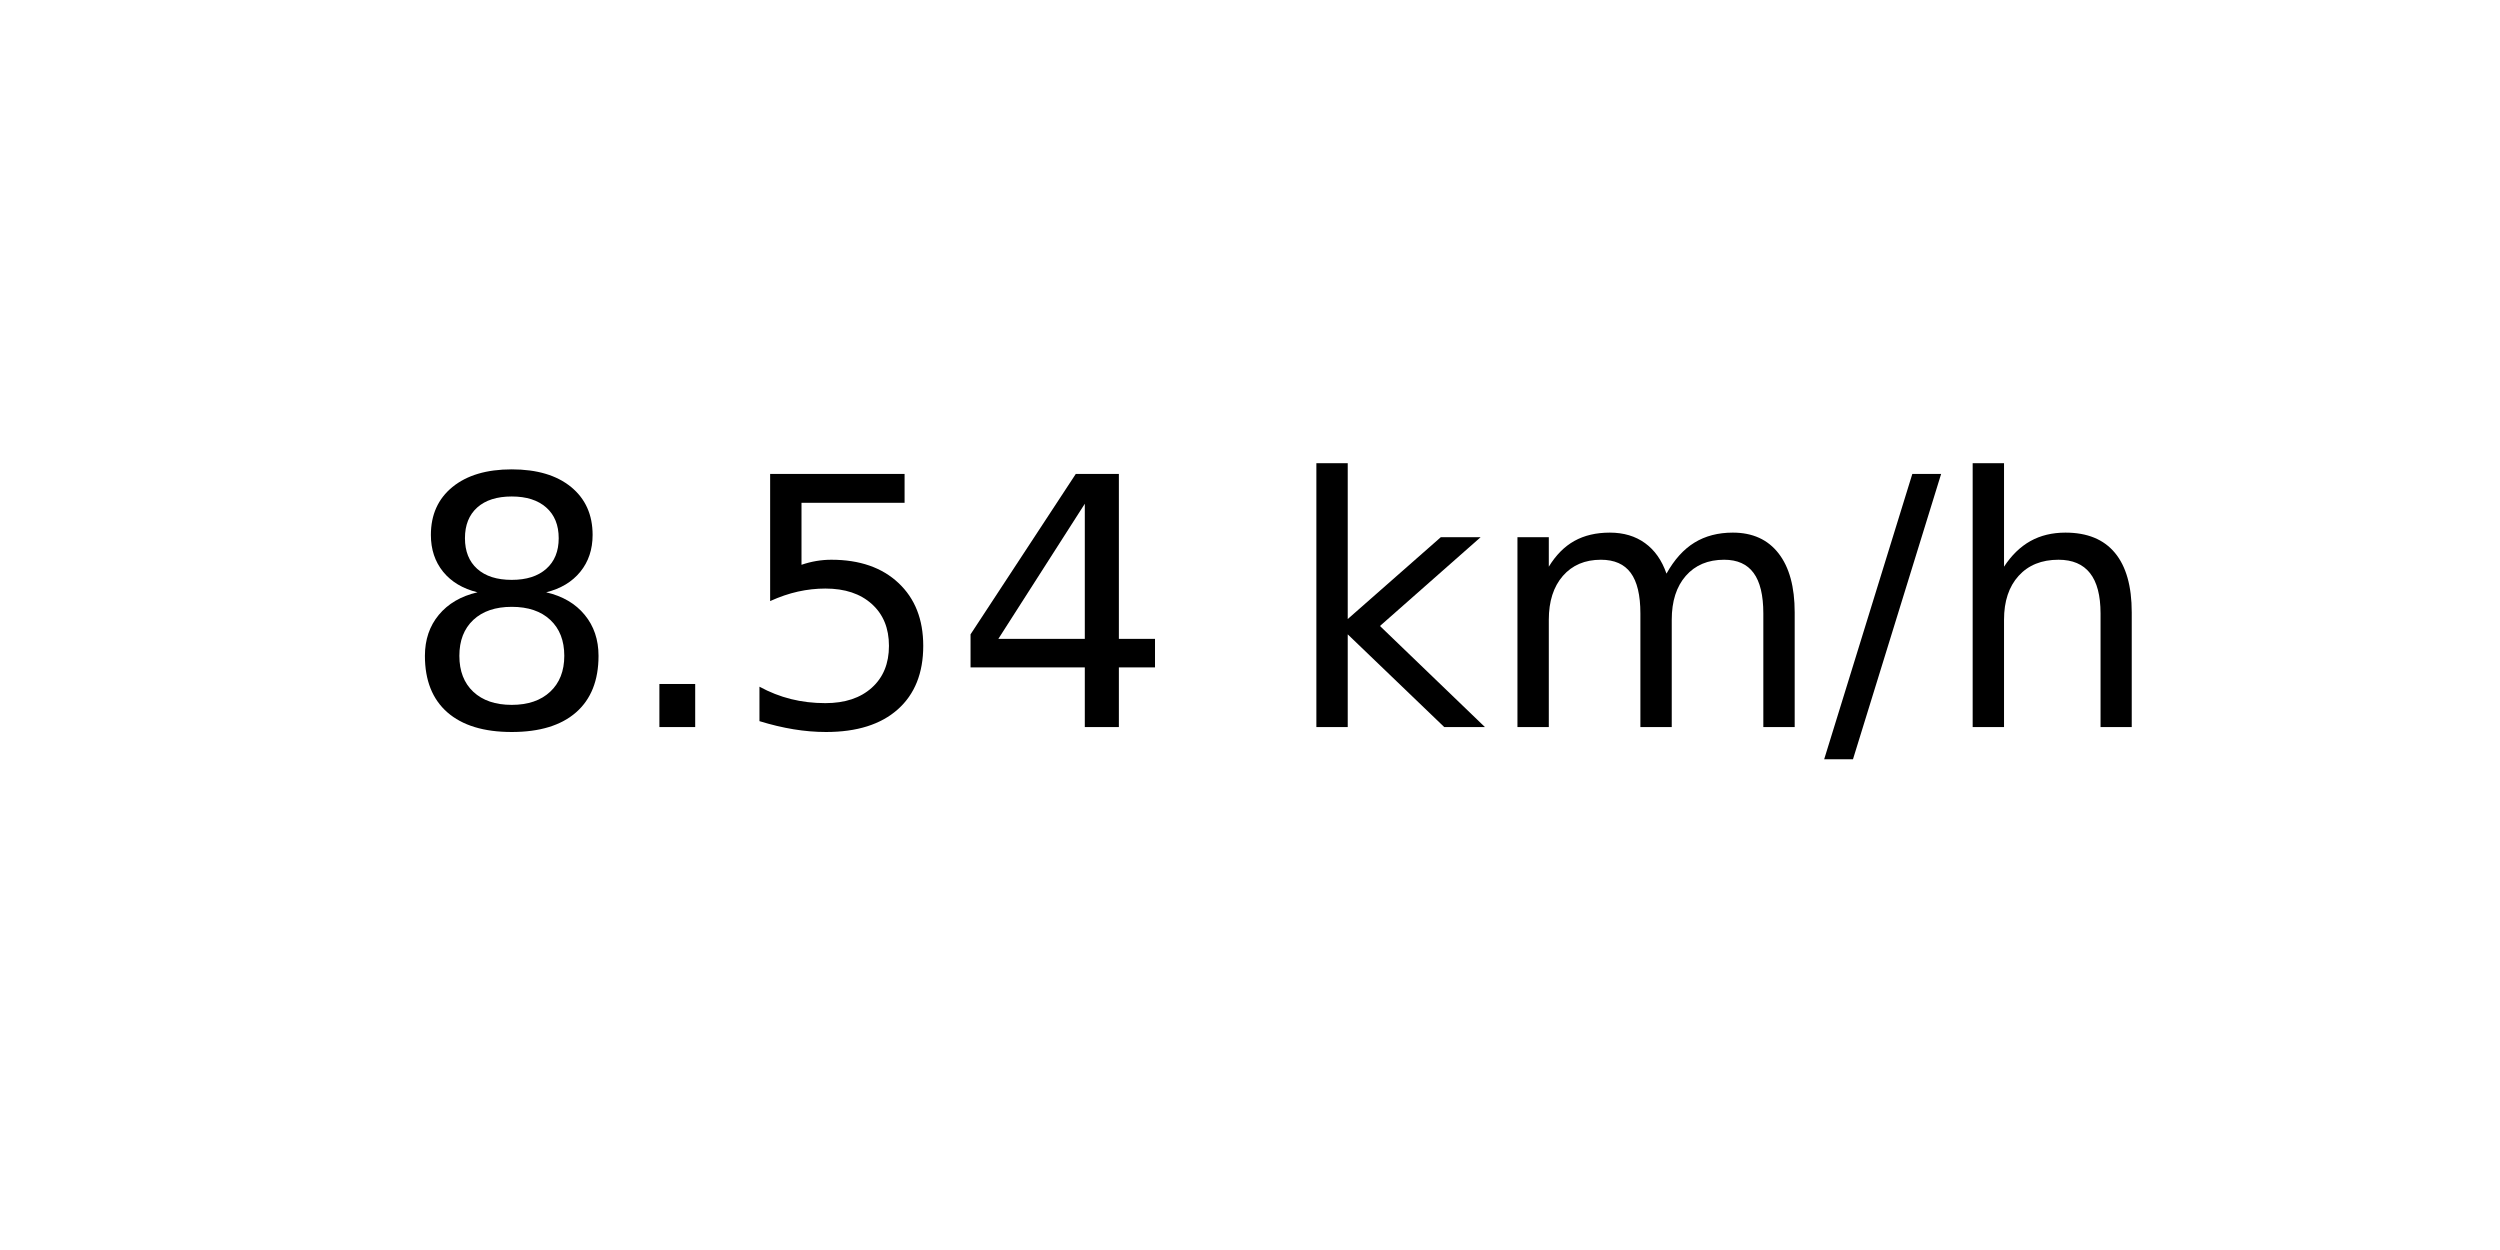
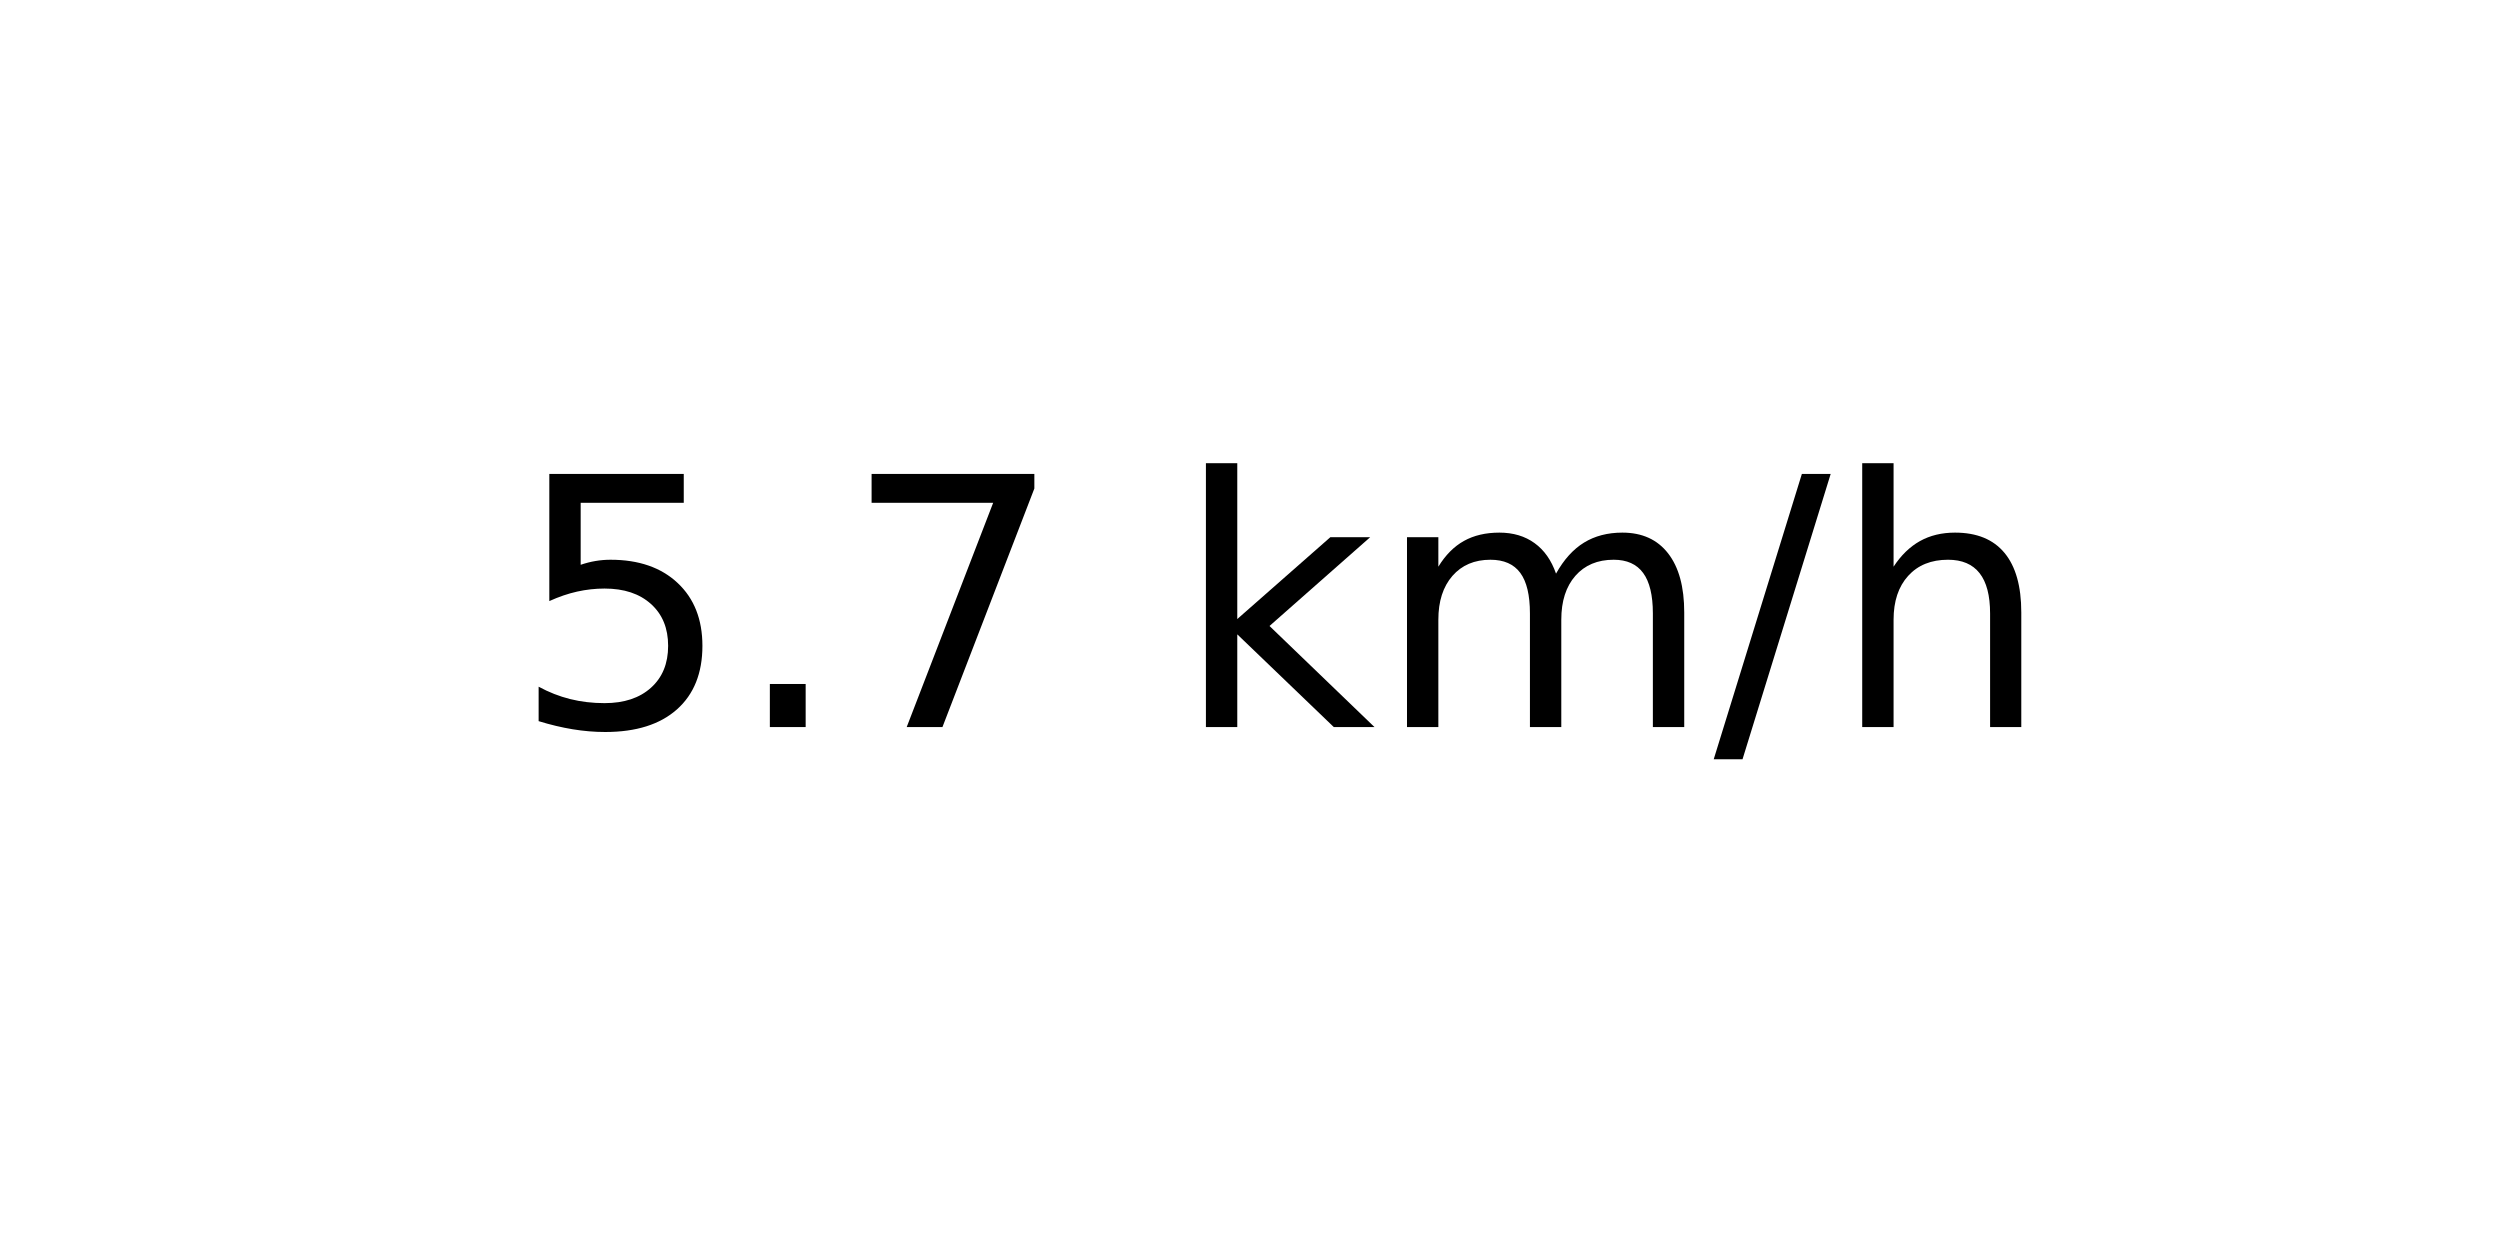
<svg xmlns="http://www.w3.org/2000/svg" xmlns:xlink="http://www.w3.org/1999/xlink" width="72pt" height="36pt" viewBox="0 0 72 36" version="1.1">
  <defs>
    <style type="text/css">*{stroke-linejoin: round; stroke-linecap: butt}</style>
  </defs>
  <g id="figure_1">
    <g id="axes_1">
      <g id="text_1">
-         <g transform="translate(11.55937 20.93937) scale(0.1 -0.1)">
+         <g transform="translate(14.74062 20.93937) scale(0.1 -0.1)">
          <defs>
-             <path id="DejaVuSans-38" d="M 2034 2216  Q 1584 2216 1326 1975  Q 1069 1734 1069 1313  Q 1069 891 1326 650  Q 1584 409 2034 409  Q 2484 409 2743 651  Q 3003 894 3003 1313  Q 3003 1734 2745 1975  Q 2488 2216 2034 2216  z M 1403 2484  Q 997 2584 770 2862  Q 544 3141 544 3541  Q 544 4100 942 4425  Q 1341 4750 2034 4750  Q 2731 4750 3128 4425  Q 3525 4100 3525 3541  Q 3525 3141 3298 2862  Q 3072 2584 2669 2484  Q 3125 2378 3379 2068  Q 3634 1759 3634 1313  Q 3634 634 3220 271  Q 2806 -91 2034 -91  Q 1263 -91 848 271  Q 434 634 434 1313  Q 434 1759 690 2068  Q 947 2378 1403 2484  z M 1172 3481  Q 1172 3119 1398 2916  Q 1625 2713 2034 2713  Q 2441 2713 2670 2916  Q 2900 3119 2900 3481  Q 2900 3844 2670 4047  Q 2441 4250 2034 4250  Q 1625 4250 1398 4047  Q 1172 3844 1172 3481  z " transform="scale(0.015625)" />
+             <path id="DejaVuSans-35" d="M 691 4666  L 3169 4666  L 3169 4134  L 1269 4134  L 1269 2991  Q 1406 3038 1543 3061  Q 1681 3084 1819 3084  Q 2600 3084 3056 2656  Q 3513 2228 3513 1497  Q 3513 744 3044 326  Q 2575 -91 1722 -91  Q 1428 -91 1123 -41  Q 819 9 494 109  L 494 744  Q 775 591 1075 516  Q 1375 441 1709 441  Q 2250 441 2565 725  Q 2881 1009 2881 1497  Q 2881 1984 2565 2268  Q 2250 2553 1709 2553  Q 1456 2553 1204 2497  Q 953 2441 691 2322  L 691 4666  z " transform="scale(0.015625)" />
            <path id="DejaVuSans-2e" d="M 684 794  L 1344 794  L 1344 0  L 684 0  L 684 794  z " transform="scale(0.015625)" />
-             <path id="DejaVuSans-35" d="M 691 4666  L 3169 4666  L 3169 4134  L 1269 4134  L 1269 2991  Q 1406 3038 1543 3061  Q 1681 3084 1819 3084  Q 2600 3084 3056 2656  Q 3513 2228 3513 1497  Q 3513 744 3044 326  Q 2575 -91 1722 -91  Q 1428 -91 1123 -41  Q 819 9 494 109  L 494 744  Q 775 591 1075 516  Q 1375 441 1709 441  Q 2250 441 2565 725  Q 2881 1009 2881 1497  Q 2881 1984 2565 2268  Q 2250 2553 1709 2553  Q 1456 2553 1204 2497  Q 953 2441 691 2322  L 691 4666  z " transform="scale(0.015625)" />
-             <path id="DejaVuSans-34" d="M 2419 4116  L 825 1625  L 2419 1625  L 2419 4116  z M 2253 4666  L 3047 4666  L 3047 1625  L 3713 1625  L 3713 1100  L 3047 1100  L 3047 0  L 2419 0  L 2419 1100  L 313 1100  L 313 1709  L 2253 4666  z " transform="scale(0.015625)" />
+             <path id="DejaVuSans-37" d="M 525 4666  L 3525 4666  L 3525 4397  L 1831 0  L 1172 0  L 2766 4134  L 525 4134  L 525 4666  z " transform="scale(0.015625)" />
            <path id="DejaVuSans-20" transform="scale(0.015625)" />
            <path id="DejaVuSans-6b" d="M 581 4863  L 1159 4863  L 1159 1991  L 2875 3500  L 3609 3500  L 1753 1863  L 3688 0  L 2938 0  L 1159 1709  L 1159 0  L 581 0  L 581 4863  z " transform="scale(0.015625)" />
            <path id="DejaVuSans-6d" d="M 3328 2828  Q 3544 3216 3844 3400  Q 4144 3584 4550 3584  Q 5097 3584 5394 3201  Q 5691 2819 5691 2113  L 5691 0  L 5113 0  L 5113 2094  Q 5113 2597 4934 2840  Q 4756 3084 4391 3084  Q 3944 3084 3684 2787  Q 3425 2491 3425 1978  L 3425 0  L 2847 0  L 2847 2094  Q 2847 2600 2669 2842  Q 2491 3084 2119 3084  Q 1678 3084 1418 2786  Q 1159 2488 1159 1978  L 1159 0  L 581 0  L 581 3500  L 1159 3500  L 1159 2956  Q 1356 3278 1631 3431  Q 1906 3584 2284 3584  Q 2666 3584 2933 3390  Q 3200 3197 3328 2828  z " transform="scale(0.015625)" />
            <path id="DejaVuSans-2f" d="M 1625 4666  L 2156 4666  L 531 -594  L 0 -594  L 1625 4666  z " transform="scale(0.015625)" />
            <path id="DejaVuSans-68" d="M 3513 2113  L 3513 0  L 2938 0  L 2938 2094  Q 2938 2591 2744 2837  Q 2550 3084 2163 3084  Q 1697 3084 1428 2787  Q 1159 2491 1159 1978  L 1159 0  L 581 0  L 581 4863  L 1159 4863  L 1159 2956  Q 1366 3272 1645 3428  Q 1925 3584 2291 3584  Q 2894 3584 3203 3211  Q 3513 2838 3513 2113  z " transform="scale(0.015625)" />
          </defs>
-           <use xlink:href="#DejaVuSans-38" />
+           <use xlink:href="#DejaVuSans-35" />
          <use xlink:href="#DejaVuSans-2e" x="63.623" />
-           <use xlink:href="#DejaVuSans-35" x="95.41" />
-           <use xlink:href="#DejaVuSans-34" x="159.033" />
-           <use xlink:href="#DejaVuSans-20" x="222.656" />
-           <use xlink:href="#DejaVuSans-6b" x="254.443" />
-           <use xlink:href="#DejaVuSans-6d" x="312.354" />
-           <use xlink:href="#DejaVuSans-2f" x="409.766" />
-           <use xlink:href="#DejaVuSans-68" x="443.457" />
+           <use xlink:href="#DejaVuSans-37" x="95.41" />
+           <use xlink:href="#DejaVuSans-20" x="159.033" />
+           <use xlink:href="#DejaVuSans-6b" x="190.82" />
+           <use xlink:href="#DejaVuSans-6d" x="248.73" />
+           <use xlink:href="#DejaVuSans-2f" x="346.143" />
+           <use xlink:href="#DejaVuSans-68" x="379.834" />
        </g>
      </g>
    </g>
  </g>
</svg>
